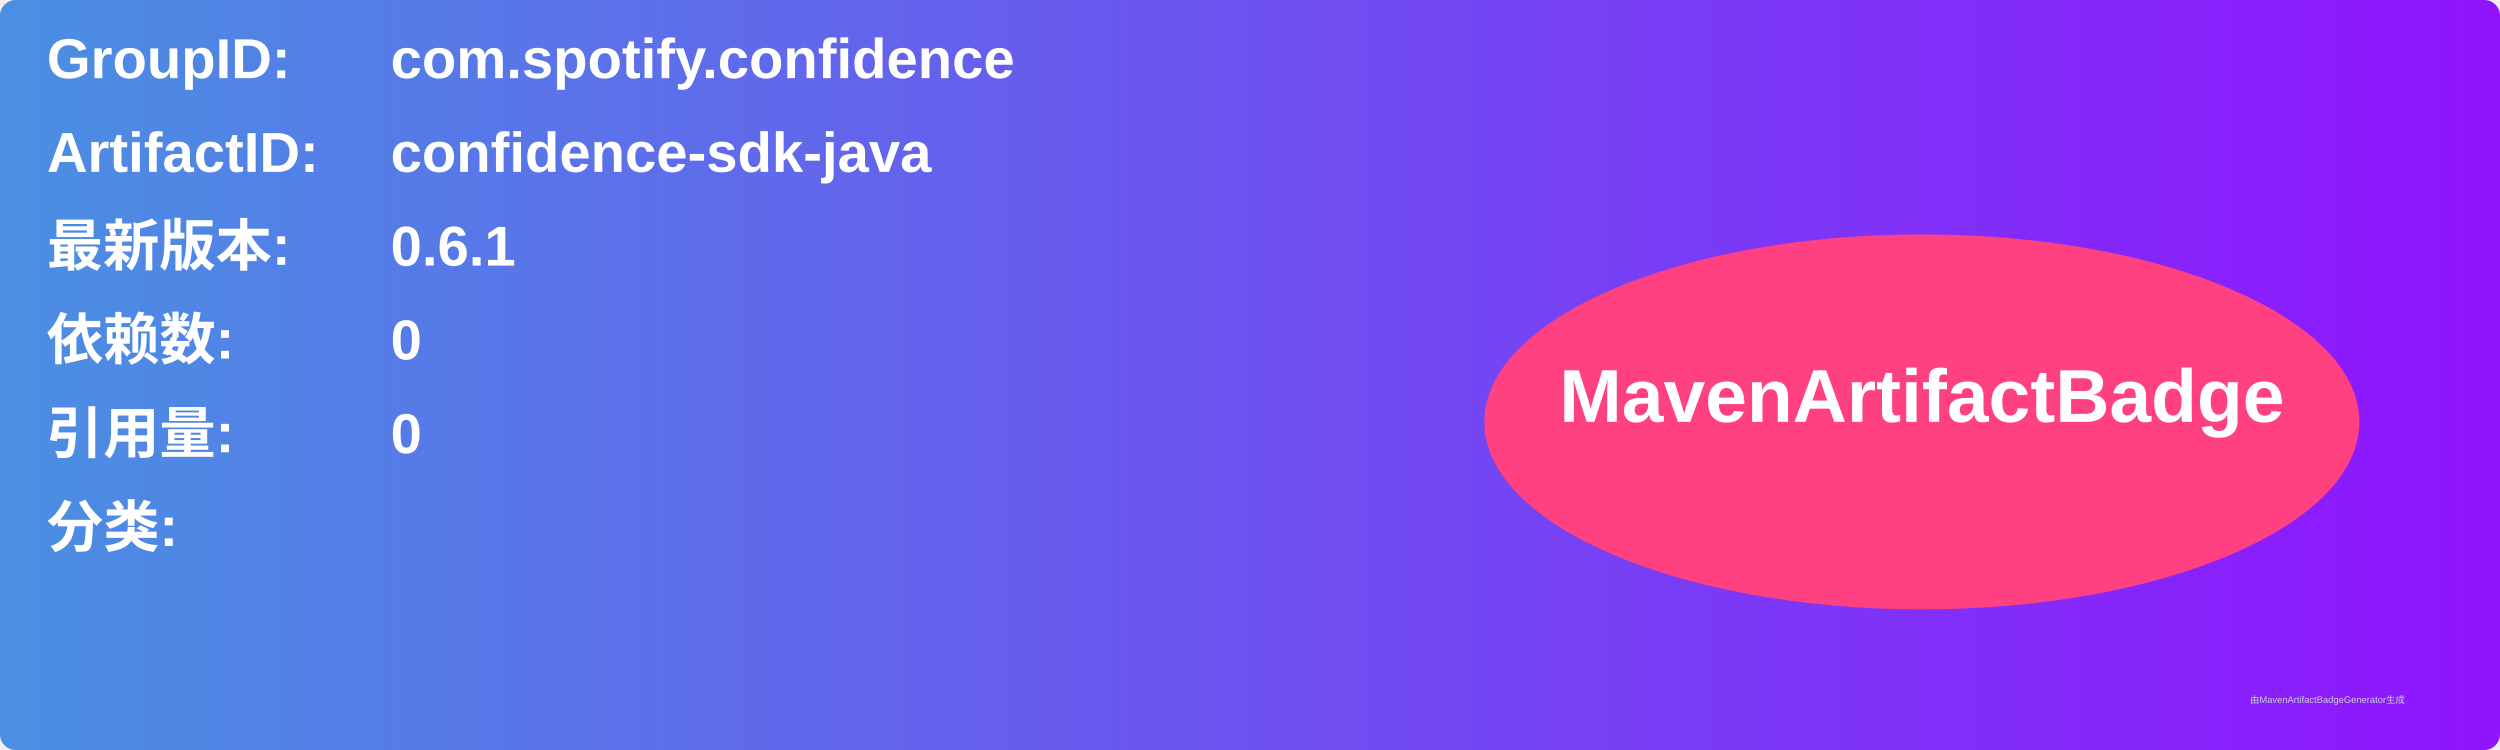
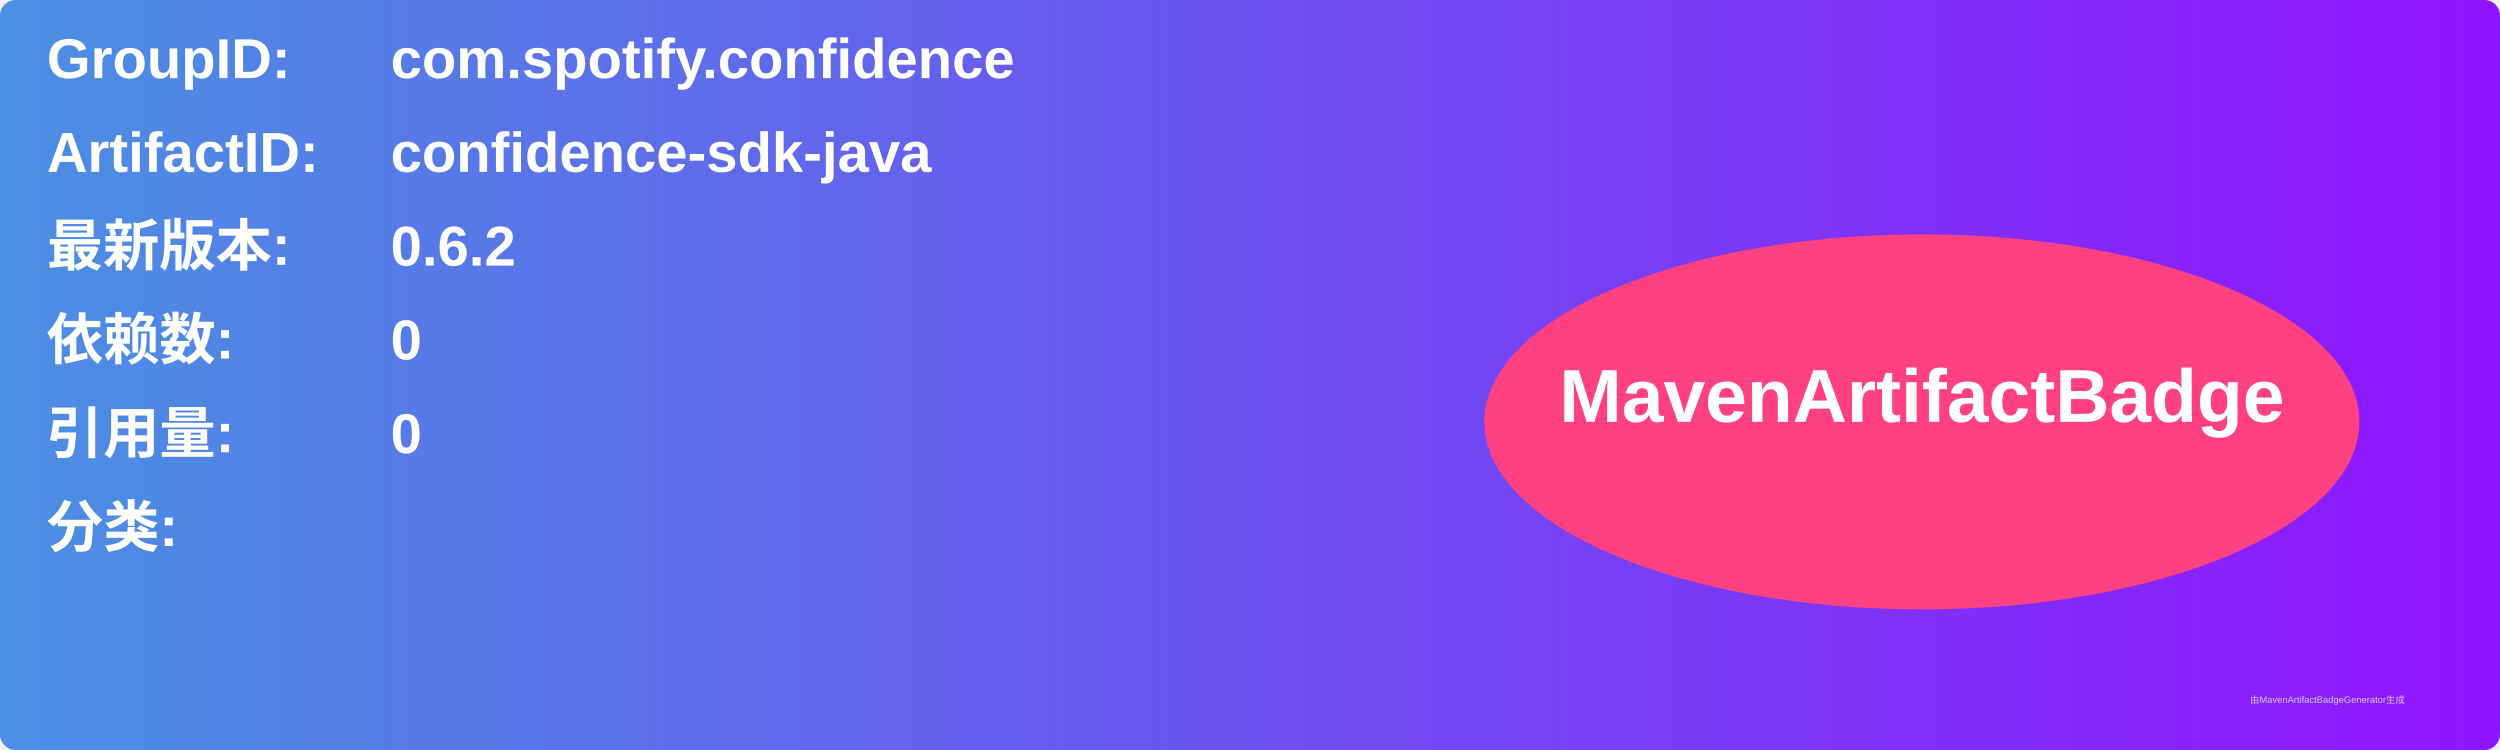
<svg xmlns="http://www.w3.org/2000/svg" width="800" height="240" viewBox="0 0 800 240">
  <linearGradient id="grad" x1="0%" y1="0%" x2="100%" y2="0%">
    <stop offset="0%" stop-color="#4a90e2" />
    <stop offset="100%" stop-color="#9013fe" />
  </linearGradient>
  <rect width="100%" height="100%" rx="5" ry="5" fill="url(#grad)" />
  <g transform="translate(15, 15)">
    <text x="0" y="10" font-family="Arial" font-size="18" fill="white" font-weight="bold" width="260">GroupID:</text>
    <text x="110" y="10" font-family="Arial" font-size="18" fill="white" font-weight="bold" width="460">com.spotify.confidence</text>
    <text x="0" y="40" font-family="Arial" font-size="18" fill="white" font-weight="bold" width="260">ArtifactID:</text>
    <text x="110" y="40" font-family="Arial" font-size="18" fill="white" font-weight="bold" width="460">confidence-sdk-java</text>
    <text x="0" y="70" font-family="Arial" font-size="18" fill="white" font-weight="bold">最新版本:</text>
    <text x="110" y="70" font-family="Arial" font-size="18" fill="white" font-weight="bold">
-       <tspan font-weight="bold">0.6.1</tspan>
+       <tspan font-weight="bold">0.6.2</tspan>
    </text>
    <text x="0" y="100" font-family="Arial" font-size="18" fill="white" font-weight="bold">依赖数: </text>
    <text x="110" y="100" font-family="Arial" font-size="18" fill="white">
      <tspan font-weight="bold">0</tspan>
    </text>
    <text x="0" y="130" font-family="Arial" font-size="18" fill="white" font-weight="bold">引用量: </text>
    <text x="110" y="130" font-family="Arial" font-size="18" fill="white">
      <tspan font-weight="bold">0</tspan>
    </text>
    <text x="0" y="160" font-family="Arial" font-size="18" fill="white" font-weight="bold">分类:</text>
    <text x="10" y="190" font-family="Arial" font-size="10" fill="white">
      <tspan font-weight="bold" />
    </text>
    <ellipse cx="600" cy="120" rx="140" ry="60" fill="#ff4081" />
    <text x="600" y="120" text-anchor="middle" font-family="Arial" font-size="24" fill="white" font-weight="bold">MavenArtifactBadge</text>
  </g>
  <text x="720" y="225" font-family="Arial" font-size="3" fill="#d0d0d0">由MavenArtifactBadgeGenerator生成</text>
</svg>
